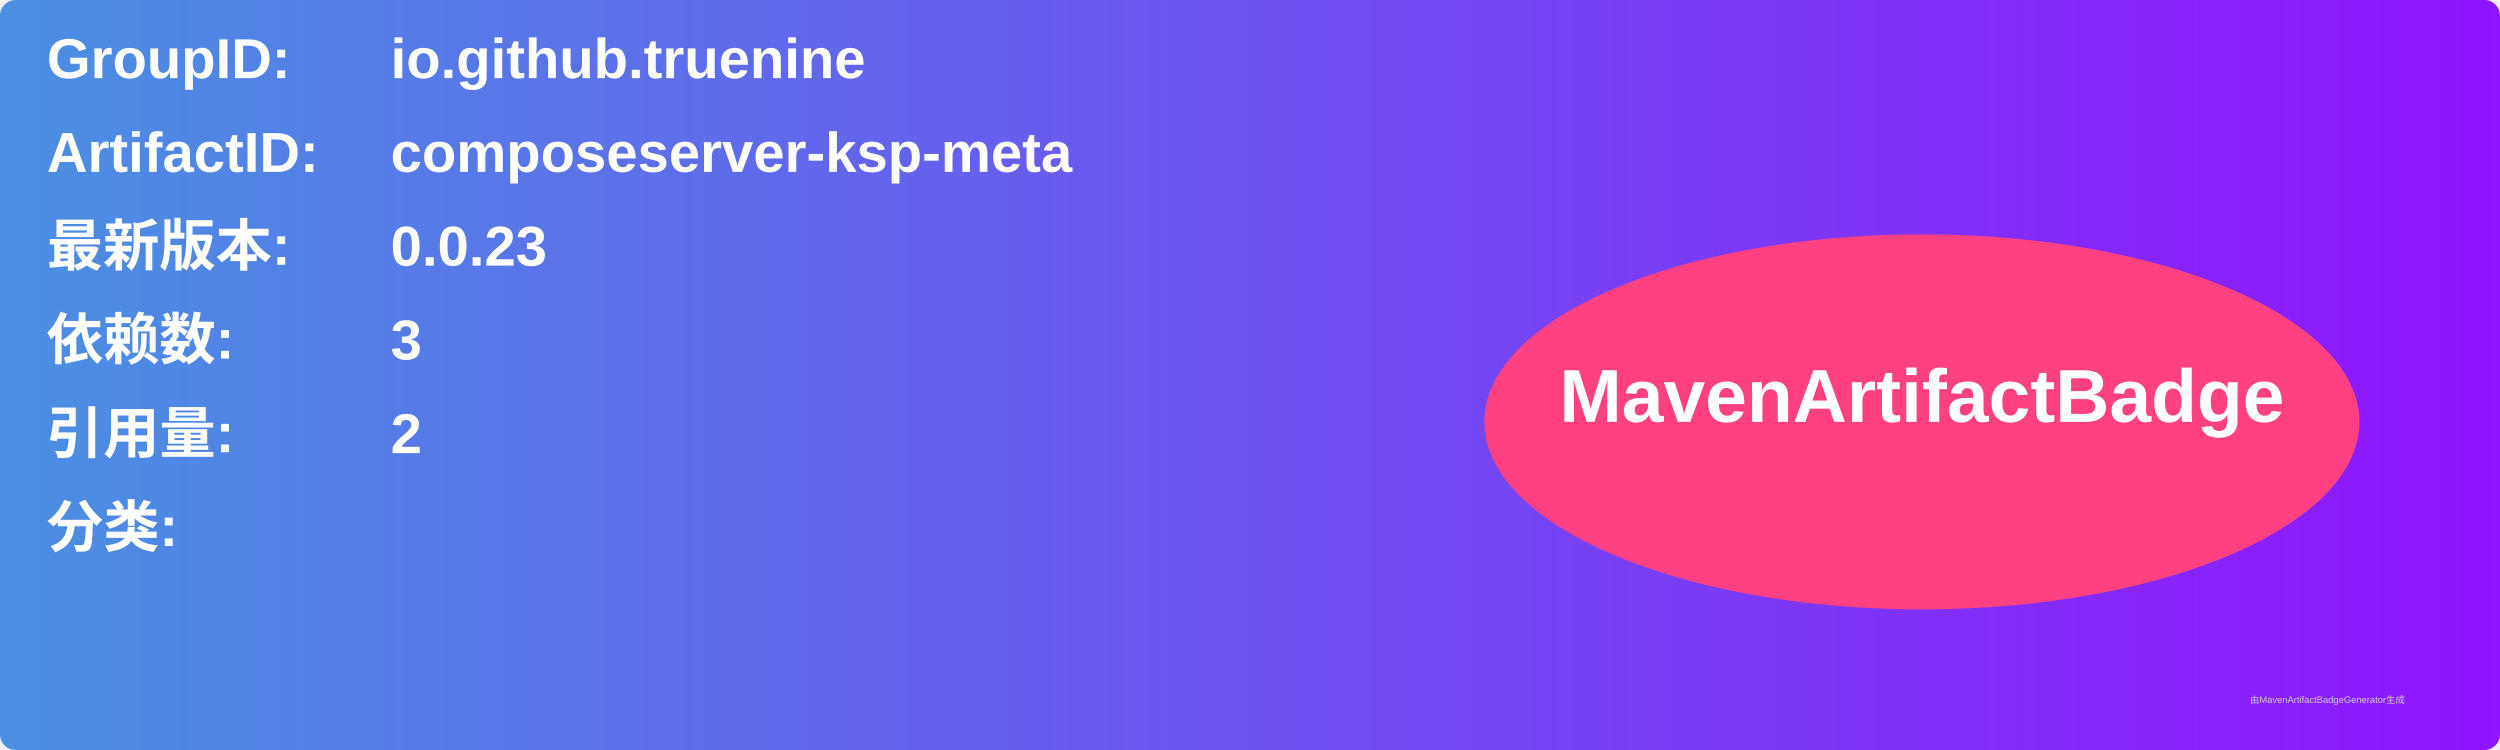
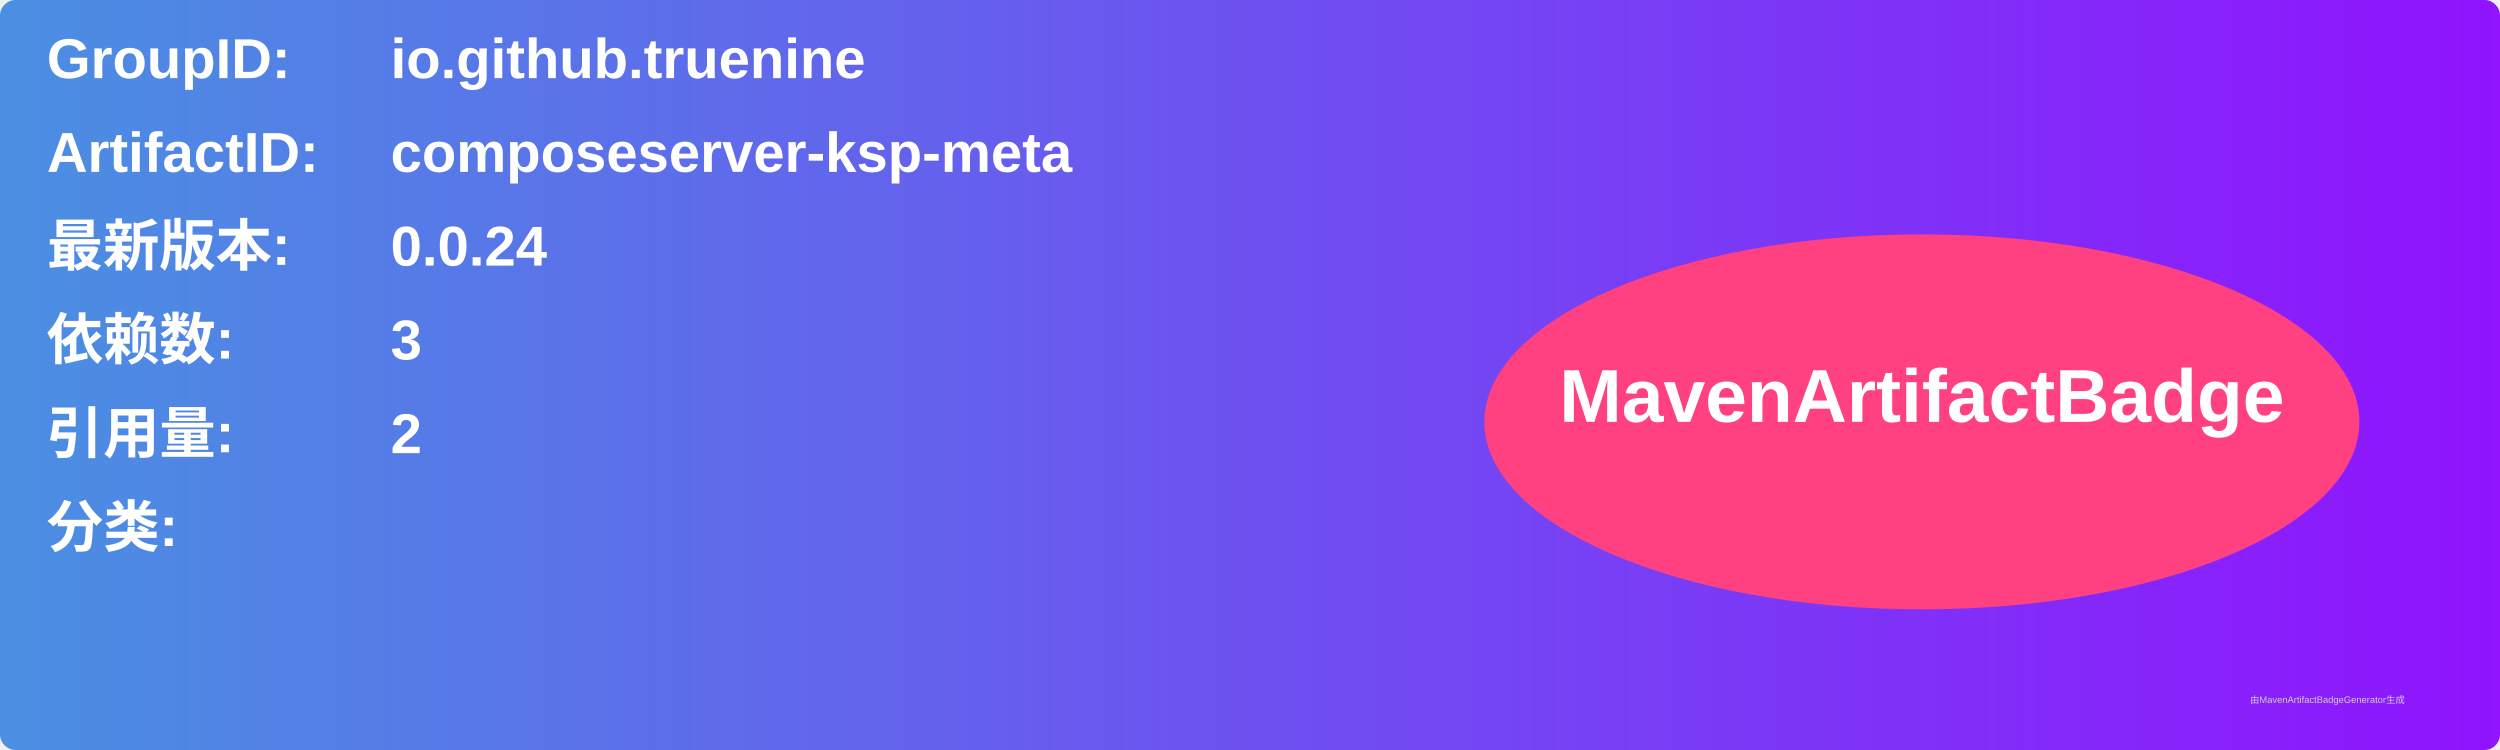
<svg xmlns="http://www.w3.org/2000/svg" width="800" height="240" viewBox="0 0 800 240">
  <linearGradient id="grad" x1="0%" y1="0%" x2="100%" y2="0%">
    <stop offset="0%" stop-color="#4a90e2" />
    <stop offset="100%" stop-color="#9013fe" />
  </linearGradient>
  <rect width="100%" height="100%" rx="5" ry="5" fill="url(#grad)" />
  <g transform="translate(15, 15)">
    <text x="0" y="10" font-family="Arial" font-size="18" fill="white" font-weight="bold" width="260">GroupID:</text>
    <text x="110" y="10" font-family="Arial" font-size="18" fill="white" font-weight="bold" width="460">io.github.truenine</text>
    <text x="0" y="40" font-family="Arial" font-size="18" fill="white" font-weight="bold" width="260">ArtifactID:</text>
    <text x="110" y="40" font-family="Arial" font-size="18" fill="white" font-weight="bold" width="460">composeserver-ksp-meta</text>
    <text x="0" y="70" font-family="Arial" font-size="18" fill="white" font-weight="bold">最新版本:</text>
    <text x="110" y="70" font-family="Arial" font-size="18" fill="white" font-weight="bold">
-       <tspan font-weight="bold">0.0.23</tspan>
+       <tspan font-weight="bold">0.0.24</tspan>
    </text>
    <text x="0" y="100" font-family="Arial" font-size="18" fill="white" font-weight="bold">依赖数: </text>
    <text x="110" y="100" font-family="Arial" font-size="18" fill="white">
      <tspan font-weight="bold">3</tspan>
    </text>
    <text x="0" y="130" font-family="Arial" font-size="18" fill="white" font-weight="bold">引用量: </text>
    <text x="110" y="130" font-family="Arial" font-size="18" fill="white">
      <tspan font-weight="bold">2</tspan>
    </text>
    <text x="0" y="160" font-family="Arial" font-size="18" fill="white" font-weight="bold">分类:</text>
    <text x="10" y="190" font-family="Arial" font-size="10" fill="white">
      <tspan font-weight="bold" />
    </text>
    <ellipse cx="600" cy="120" rx="140" ry="60" fill="#ff4081" />
    <text x="600" y="120" text-anchor="middle" font-family="Arial" font-size="24" fill="white" font-weight="bold">MavenArtifactBadge</text>
  </g>
  <text x="720" y="225" font-family="Arial" font-size="3" fill="#d0d0d0">由MavenArtifactBadgeGenerator生成</text>
</svg>
